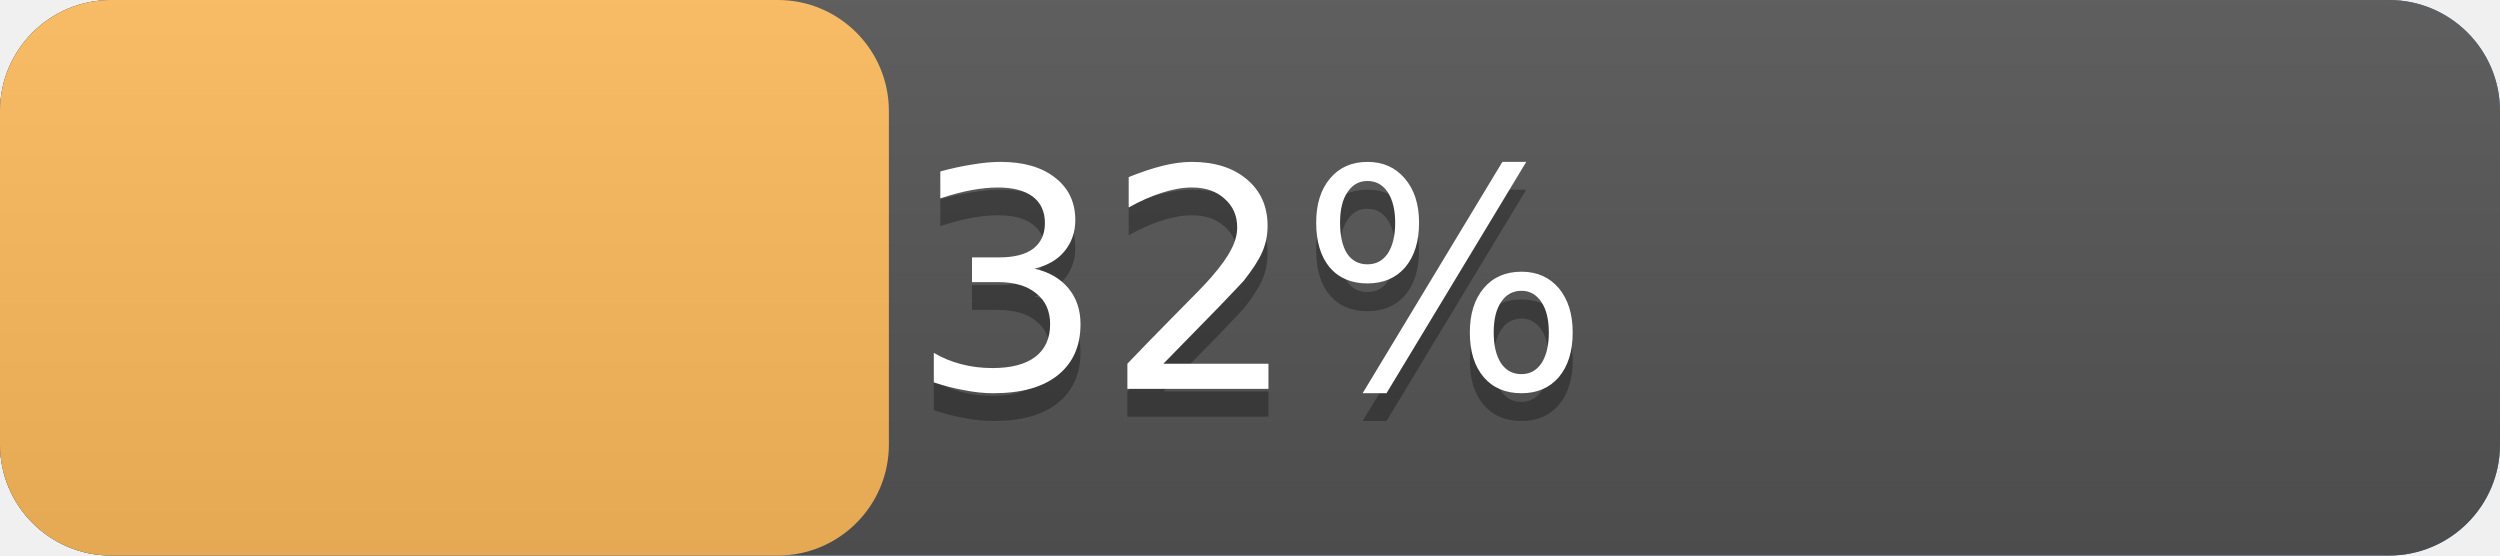
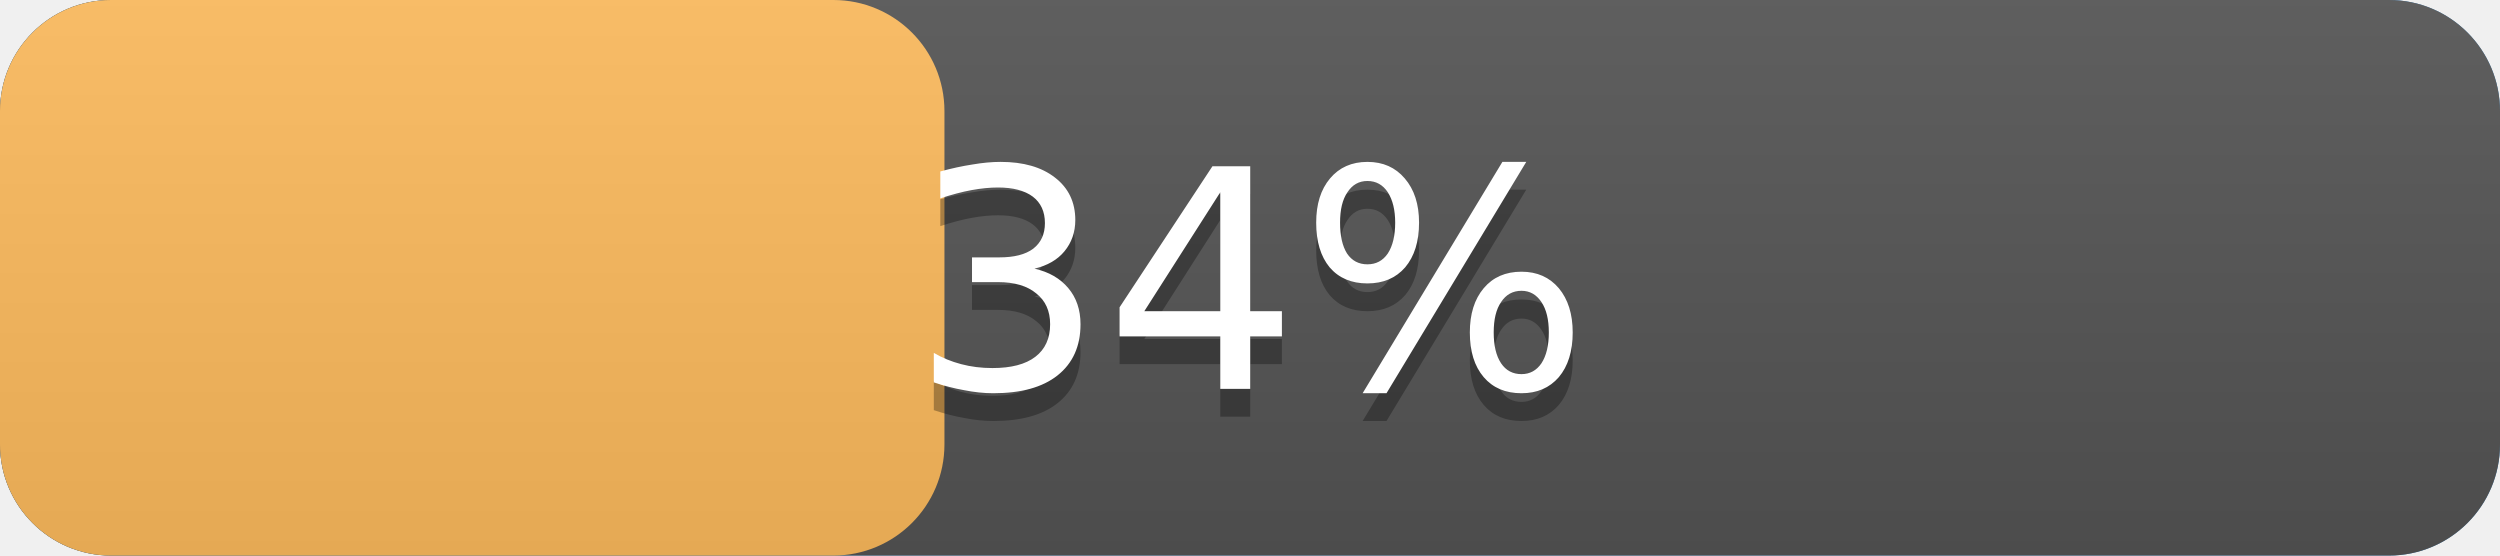
<svg xmlns="http://www.w3.org/2000/svg" width="90" height="20" version="1.1" preserveAspectRatio="xMidYMid">
  <linearGradient id="a" x2="0" y2="100%">
    <stop offset="0" stop-color="#bbb" stop-opacity=".1" />
    <stop offset="1" stop-opacity=".1" />
  </linearGradient>
  <rect rx="4" x="0" width="90" height="20" fill="#428bca" />
  <rect rx="4" x="0" width="90" height="20" fill="#555" />
-   <rect rx="4" x="0" width="32.0" height="20" fill="#FFBC5D" />
+   <rect rx="4" x="0" width="34.0" height="20" fill="#FFBC5D" />
  <rect rx="4" width="90" height="20" fill="url(#a)" />
  <g fill="#fff" text-anchor="middle" font-family="DejaVu Sans,Verdana,Geneva,sans-serif" font-size="11">
    <text x="45.0" y="15" fill="#010101" fill-opacity=".3">
-       32%
+       34%
    </text>
    <text x="45.0" y="14">
-       32%
+       34%
    </text>
  </g>
</svg>
